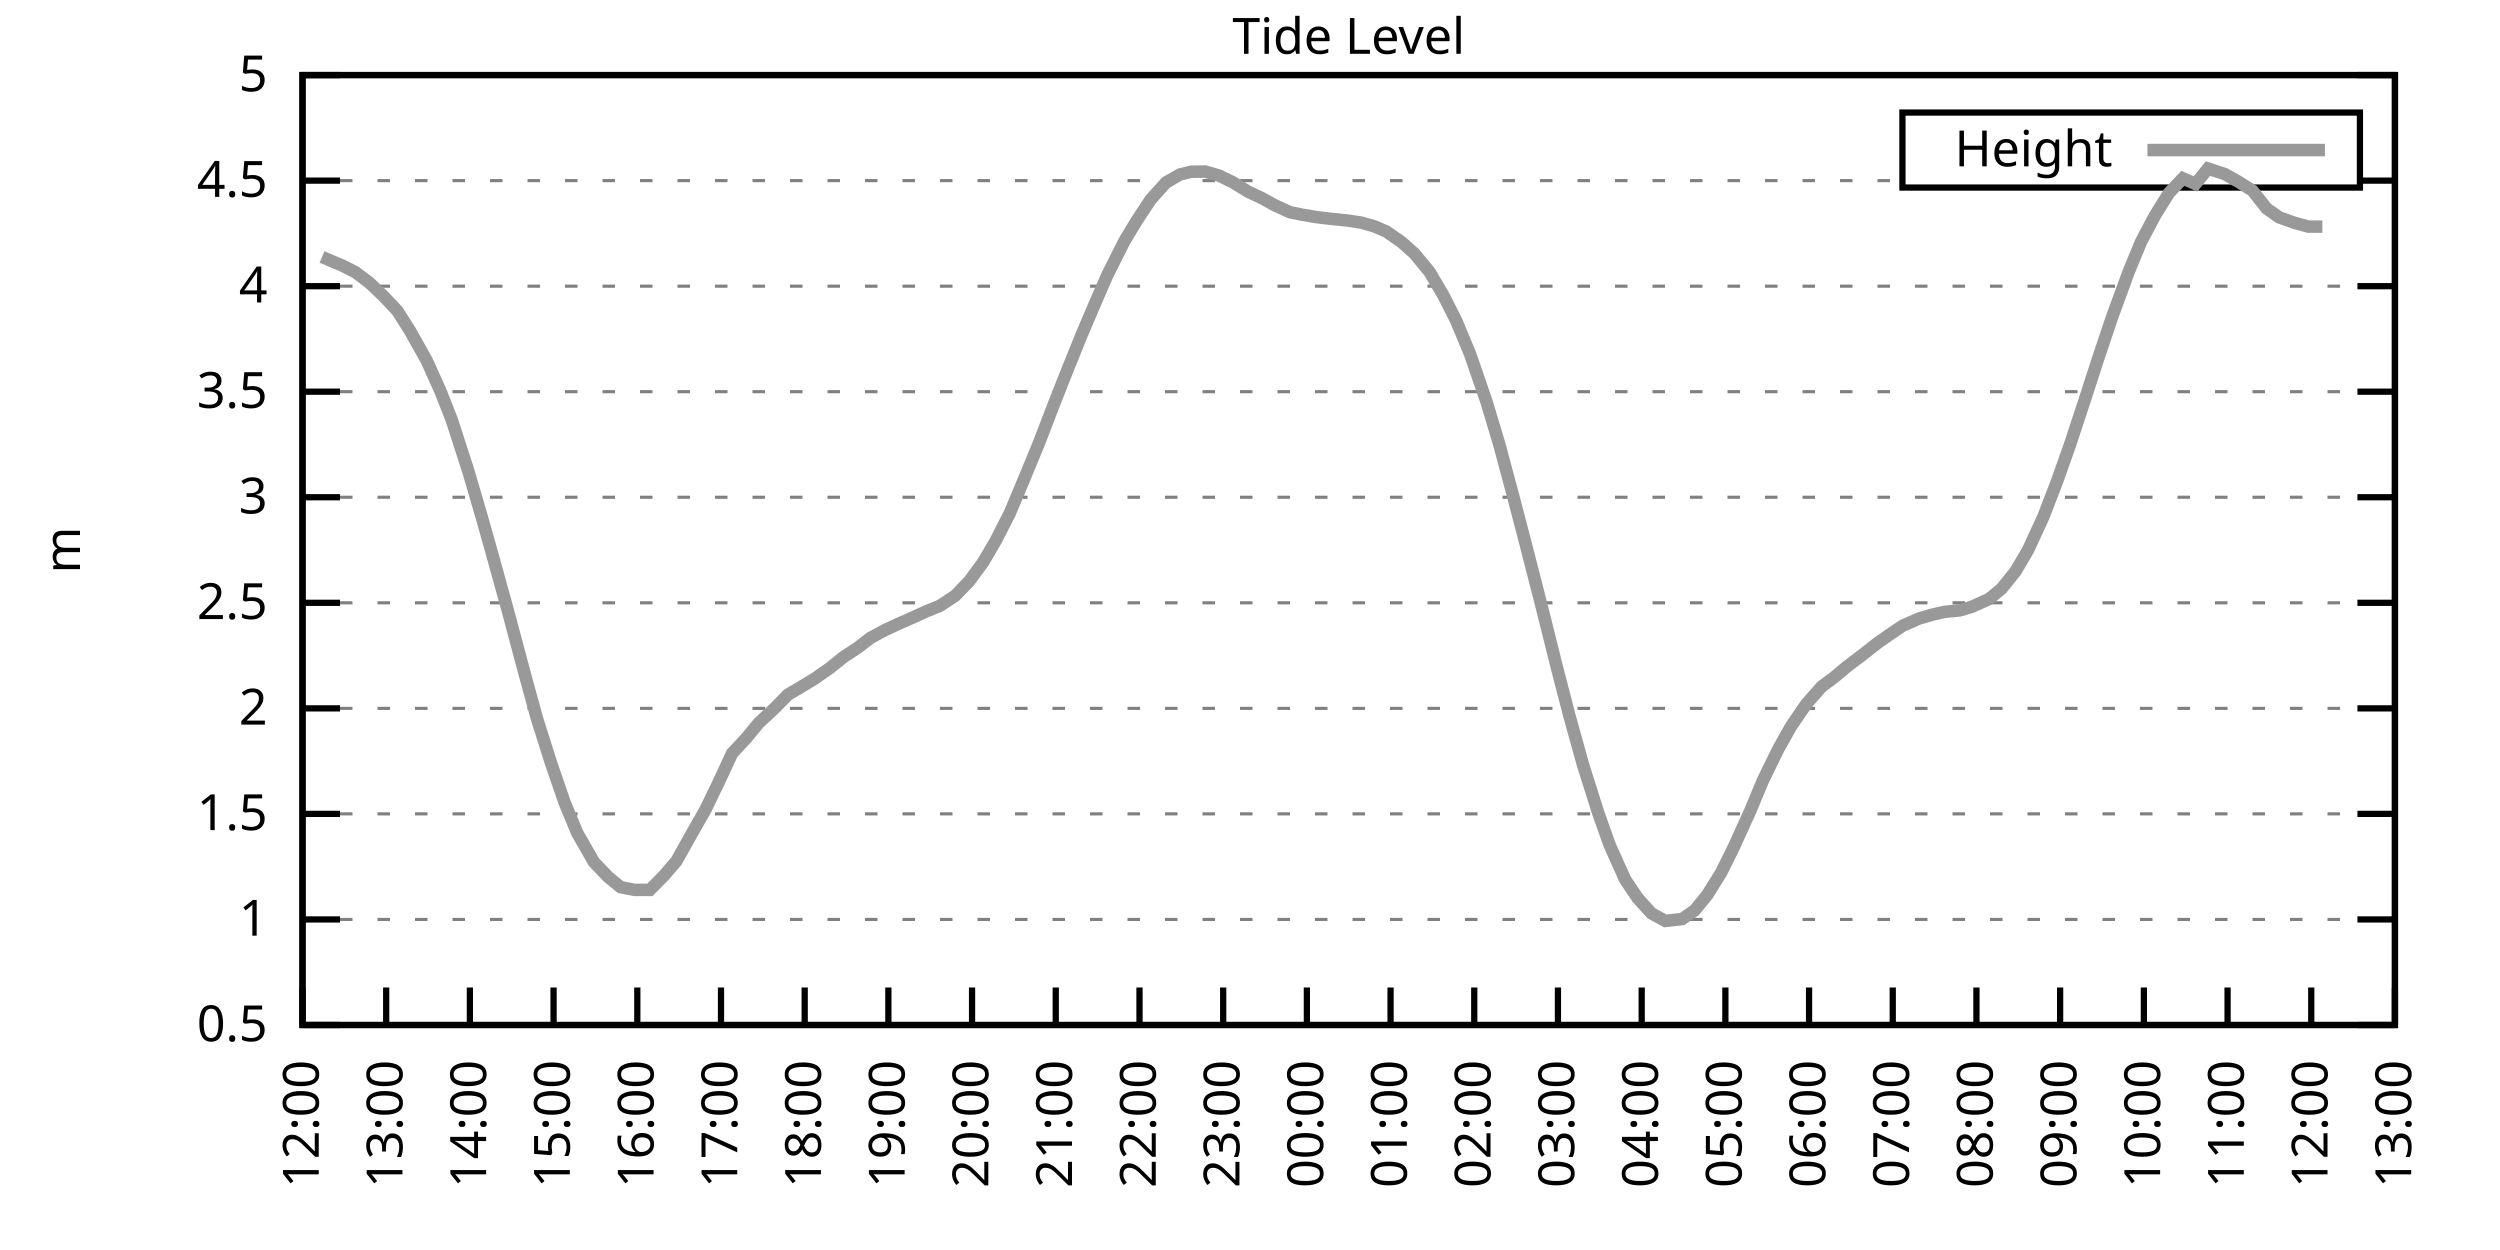
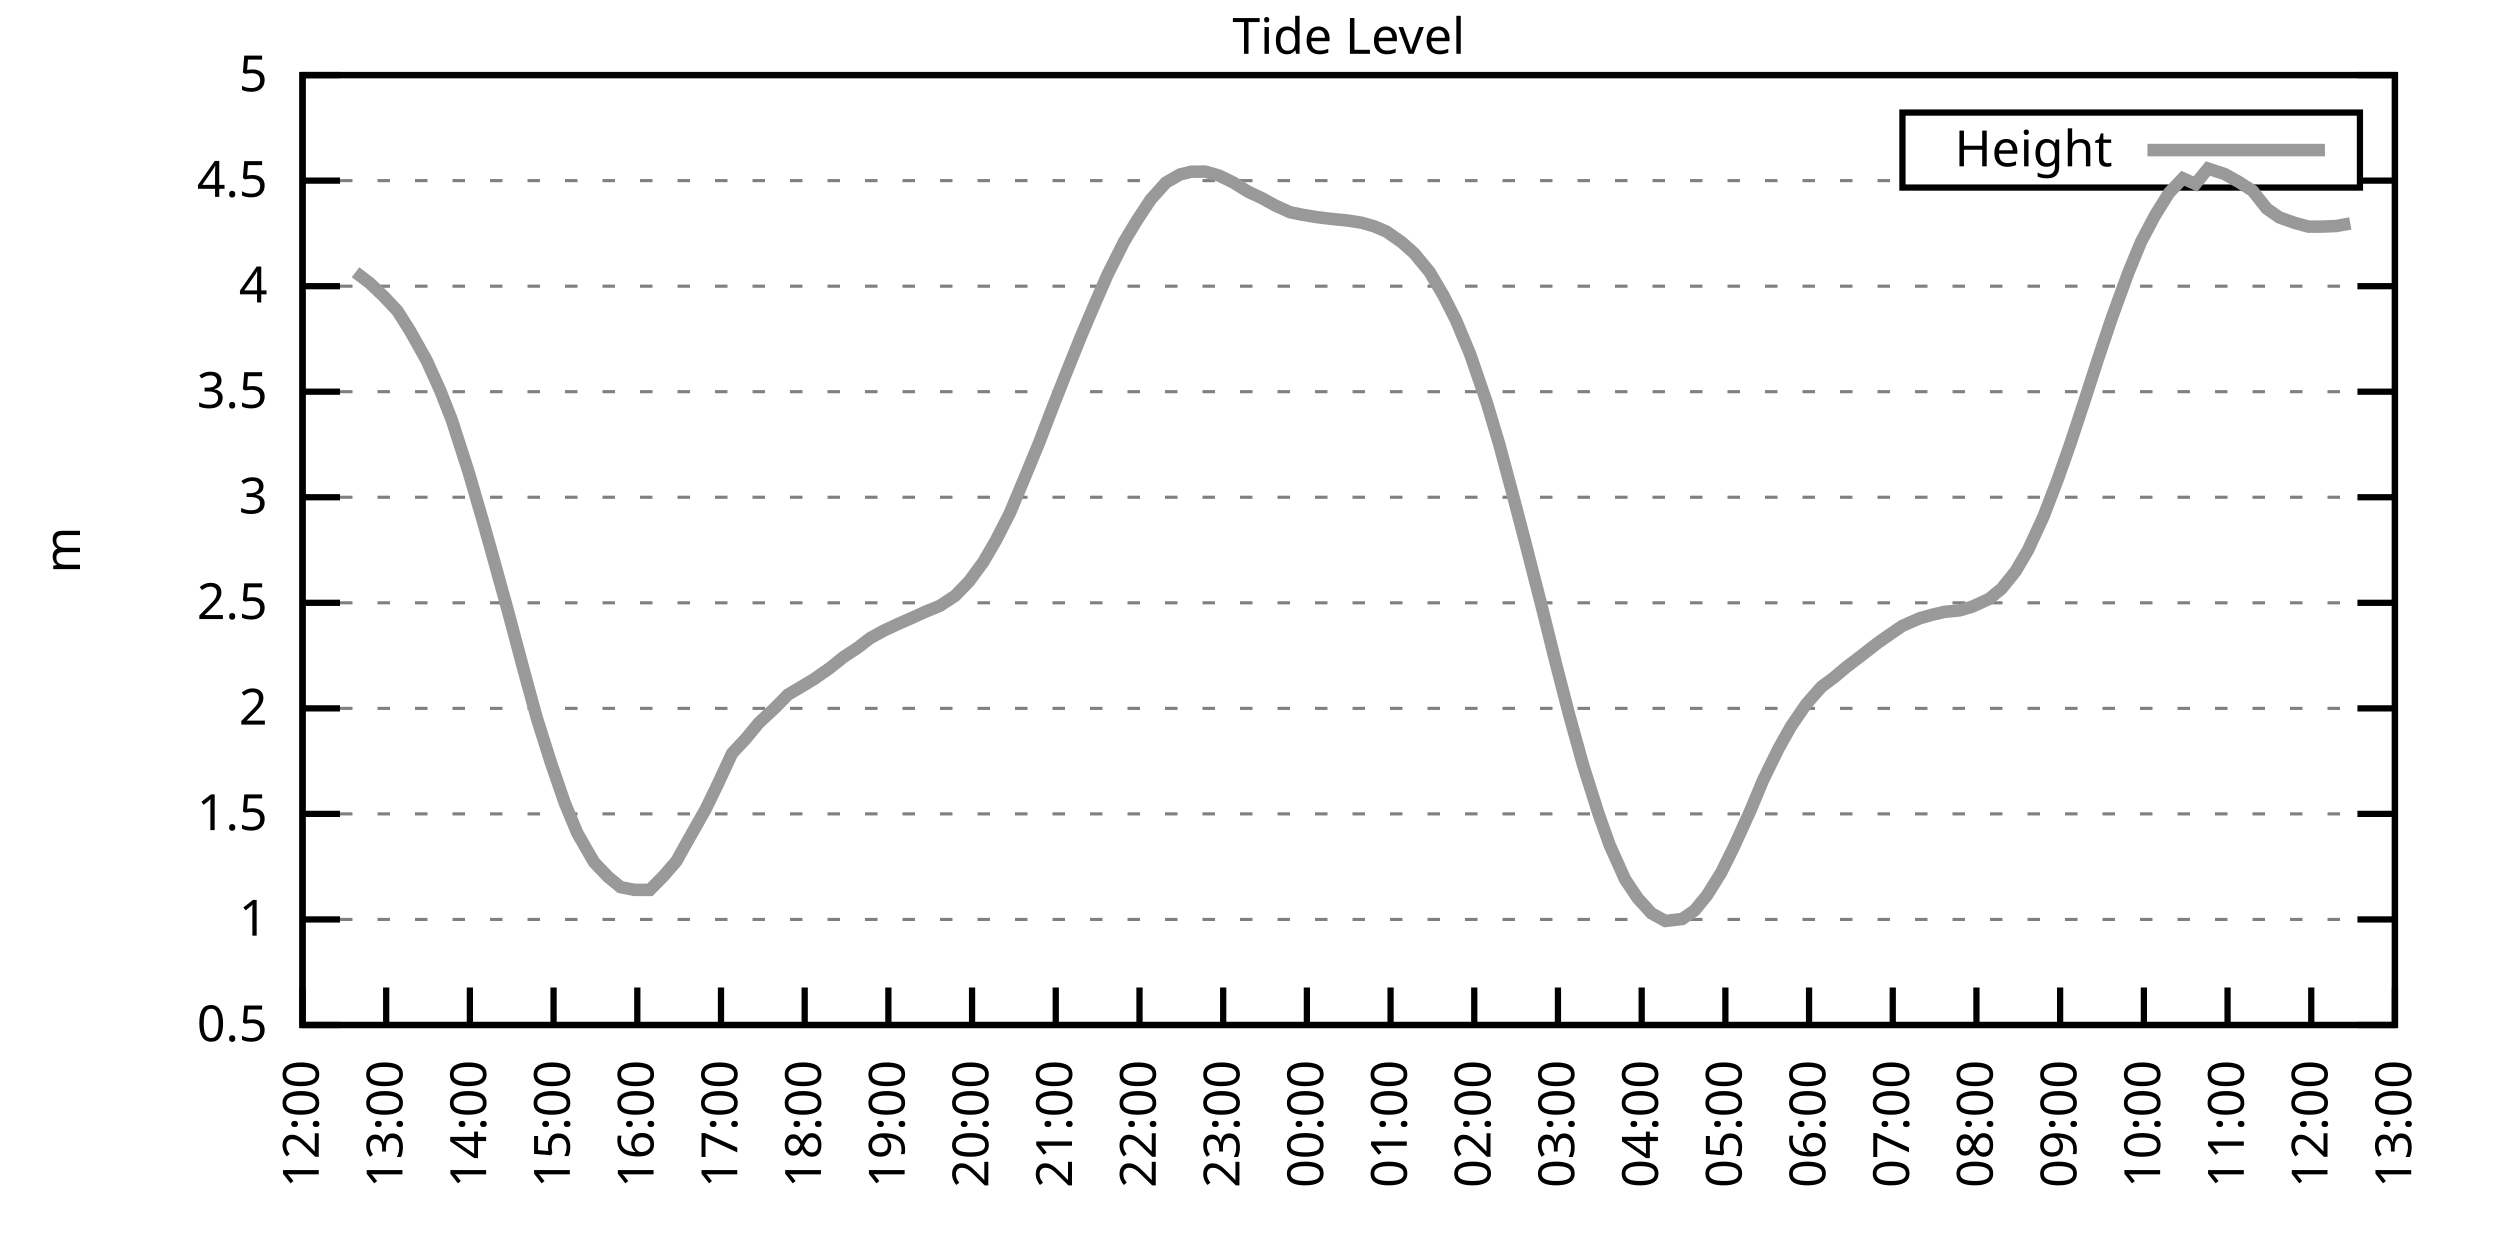
<svg xmlns="http://www.w3.org/2000/svg" xmlns:xlink="http://www.w3.org/1999/xlink" width="400" height="200" viewBox="0 0 400 200">
  <g id="gnuplot_canvas">
    <rect x="0" y="0" width="400" height="200" fill="none" />
    <defs>
      <circle id="gpDot" r="0.5" stroke-width="0.5" stroke="currentColor" />
      <path id="gpPt0" stroke-width="0.333" stroke="currentColor" d="M-1,0 h2 M0,-1 v2" />
      <path id="gpPt1" stroke-width="0.333" stroke="currentColor" d="M-1,-1 L1,1 M1,-1 L-1,1" />
      <path id="gpPt2" stroke-width="0.333" stroke="currentColor" d="M-1,0 L1,0 M0,-1 L0,1 M-1,-1 L1,1 M-1,1 L1,-1" />
      <rect id="gpPt3" stroke-width="0.333" stroke="currentColor" x="-1" y="-1" width="2" height="2" />
      <rect id="gpPt4" stroke-width="0.333" stroke="currentColor" fill="currentColor" x="-1" y="-1" width="2" height="2" />
      <circle id="gpPt5" stroke-width="0.333" stroke="currentColor" cx="0" cy="0" r="1" />
      <use xlink:href="#gpPt5" id="gpPt6" fill="currentColor" stroke="none" />
      <path id="gpPt7" stroke-width="0.333" stroke="currentColor" d="M0,-1.33 L-1.33,0.67 L1.33,0.67 z" />
      <use xlink:href="#gpPt7" id="gpPt8" fill="currentColor" stroke="none" />
      <use xlink:href="#gpPt7" id="gpPt9" stroke="currentColor" transform="rotate(180)" />
      <use xlink:href="#gpPt9" id="gpPt10" fill="currentColor" stroke="none" />
      <use xlink:href="#gpPt3" id="gpPt11" stroke="currentColor" transform="rotate(45)" />
      <use xlink:href="#gpPt11" id="gpPt12" fill="currentColor" stroke="none" />
      <path id="gpPt13" stroke-width="0.333" stroke="currentColor" d="M0,1.330 L1.265,0.411 L0.782,-1.067 L-0.782,-1.076 L-1.265,0.411 z" />
      <use xlink:href="#gpPt13" id="gpPt14" fill="currentColor" stroke="none" />
      <filter id="textbox" filterUnits="objectBoundingBox" x="0" y="0" height="1" width="1">
        <feFlood flood-color="white" flood-opacity="1" result="bgnd" />
        <feComposite in="SourceGraphic" in2="bgnd" operator="atop" />
      </filter>
      <filter id="greybox" filterUnits="objectBoundingBox" x="0" y="0" height="1" width="1">
        <feFlood flood-color="lightgrey" flood-opacity="1" result="grey" />
        <feComposite in="SourceGraphic" in2="grey" operator="atop" />
      </filter>
    </defs>
    <g fill="none" color="white" stroke="currentColor" stroke-width="1.00" stroke-linecap="butt" stroke-linejoin="miter">
</g>
    <g fill="none" color="black" stroke="currentColor" stroke-width="1.00" stroke-linecap="butt" stroke-linejoin="miter">
      <g stroke="none" shape-rendering="crispEdges">
        <polygon fill="rgb(255, 255, 255)" points="48.40,164.00 383.18,164.00 383.18,12.02 48.40,12.02 " />
      </g>
    </g>
    <g fill="none" color="black" stroke="currentColor" stroke-width="1.00" stroke-linecap="butt" stroke-linejoin="miter">
</g>
    <g fill="none" color="black" stroke="black" stroke-width="0.50" stroke-linecap="butt" stroke-linejoin="miter">
</g>
    <g fill="none" color="gray" stroke="currentColor" stroke-width="0.50" stroke-linecap="butt" stroke-linejoin="miter">
      <path stroke="gray" stroke-dasharray="2,4" class="gridline" d="M48.40,164.00 L383.19,164.00  " />
    </g>
    <g fill="none" color="gray" stroke="gray" stroke-width="1.00" stroke-linecap="butt" stroke-linejoin="miter">
</g>
    <g fill="none" color="black" stroke="currentColor" stroke-width="1.00" stroke-linecap="butt" stroke-linejoin="miter">
      <path stroke="black" d="M48.40,164.00 L54.40,164.00 M383.19,164.00 L377.19,164.00  " />
      <g transform="translate(42.80,166.60)" stroke="none" fill="black" font-family="Sans" font-size="8.00" text-anchor="end">
        <text>
          <tspan font-family="Sans"> 0.5</tspan>
        </text>
      </g>
    </g>
    <g fill="none" color="black" stroke="currentColor" stroke-width="1.00" stroke-linecap="butt" stroke-linejoin="miter">
</g>
    <g fill="none" color="black" stroke="black" stroke-width="0.50" stroke-linecap="butt" stroke-linejoin="miter">
</g>
    <g fill="none" color="gray" stroke="currentColor" stroke-width="0.50" stroke-linecap="butt" stroke-linejoin="miter">
      <path stroke="gray" stroke-dasharray="2,4" class="gridline" d="M48.40,147.11 L383.19,147.11  " />
    </g>
    <g fill="none" color="gray" stroke="gray" stroke-width="1.00" stroke-linecap="butt" stroke-linejoin="miter">
</g>
    <g fill="none" color="black" stroke="currentColor" stroke-width="1.00" stroke-linecap="butt" stroke-linejoin="miter">
      <path stroke="black" d="M48.40,147.11 L54.40,147.11 M383.19,147.11 L377.19,147.11  " />
      <g transform="translate(42.80,149.71)" stroke="none" fill="black" font-family="Sans" font-size="8.00" text-anchor="end">
        <text>
          <tspan font-family="Sans"> 1</tspan>
        </text>
      </g>
    </g>
    <g fill="none" color="black" stroke="currentColor" stroke-width="1.00" stroke-linecap="butt" stroke-linejoin="miter">
</g>
    <g fill="none" color="black" stroke="black" stroke-width="0.50" stroke-linecap="butt" stroke-linejoin="miter">
</g>
    <g fill="none" color="gray" stroke="currentColor" stroke-width="0.50" stroke-linecap="butt" stroke-linejoin="miter">
      <path stroke="gray" stroke-dasharray="2,4" class="gridline" d="M48.40,130.22 L383.19,130.22  " />
    </g>
    <g fill="none" color="gray" stroke="gray" stroke-width="1.00" stroke-linecap="butt" stroke-linejoin="miter">
</g>
    <g fill="none" color="black" stroke="currentColor" stroke-width="1.00" stroke-linecap="butt" stroke-linejoin="miter">
      <path stroke="black" d="M48.40,130.22 L54.40,130.22 M383.19,130.22 L377.19,130.22  " />
      <g transform="translate(42.80,132.82)" stroke="none" fill="black" font-family="Sans" font-size="8.00" text-anchor="end">
        <text>
          <tspan font-family="Sans"> 1.5</tspan>
        </text>
      </g>
    </g>
    <g fill="none" color="black" stroke="currentColor" stroke-width="1.00" stroke-linecap="butt" stroke-linejoin="miter">
</g>
    <g fill="none" color="black" stroke="black" stroke-width="0.50" stroke-linecap="butt" stroke-linejoin="miter">
</g>
    <g fill="none" color="gray" stroke="currentColor" stroke-width="0.50" stroke-linecap="butt" stroke-linejoin="miter">
      <path stroke="gray" stroke-dasharray="2,4" class="gridline" d="M48.40,113.34 L383.19,113.34  " />
    </g>
    <g fill="none" color="gray" stroke="gray" stroke-width="1.00" stroke-linecap="butt" stroke-linejoin="miter">
</g>
    <g fill="none" color="black" stroke="currentColor" stroke-width="1.00" stroke-linecap="butt" stroke-linejoin="miter">
      <path stroke="black" d="M48.40,113.34 L54.40,113.34 M383.19,113.34 L377.19,113.34  " />
      <g transform="translate(42.80,115.94)" stroke="none" fill="black" font-family="Sans" font-size="8.00" text-anchor="end">
        <text>
          <tspan font-family="Sans"> 2</tspan>
        </text>
      </g>
    </g>
    <g fill="none" color="black" stroke="currentColor" stroke-width="1.00" stroke-linecap="butt" stroke-linejoin="miter">
</g>
    <g fill="none" color="black" stroke="black" stroke-width="0.50" stroke-linecap="butt" stroke-linejoin="miter">
</g>
    <g fill="none" color="gray" stroke="currentColor" stroke-width="0.50" stroke-linecap="butt" stroke-linejoin="miter">
      <path stroke="gray" stroke-dasharray="2,4" class="gridline" d="M48.40,96.45 L383.19,96.45  " />
    </g>
    <g fill="none" color="gray" stroke="gray" stroke-width="1.00" stroke-linecap="butt" stroke-linejoin="miter">
</g>
    <g fill="none" color="black" stroke="currentColor" stroke-width="1.00" stroke-linecap="butt" stroke-linejoin="miter">
      <path stroke="black" d="M48.40,96.45 L54.40,96.45 M383.19,96.45 L377.19,96.45  " />
      <g transform="translate(42.80,99.05)" stroke="none" fill="black" font-family="Sans" font-size="8.00" text-anchor="end">
        <text>
          <tspan font-family="Sans"> 2.5</tspan>
        </text>
      </g>
    </g>
    <g fill="none" color="black" stroke="currentColor" stroke-width="1.00" stroke-linecap="butt" stroke-linejoin="miter">
</g>
    <g fill="none" color="black" stroke="black" stroke-width="0.50" stroke-linecap="butt" stroke-linejoin="miter">
</g>
    <g fill="none" color="gray" stroke="currentColor" stroke-width="0.50" stroke-linecap="butt" stroke-linejoin="miter">
      <path stroke="gray" stroke-dasharray="2,4" class="gridline" d="M48.40,79.56 L383.19,79.56  " />
    </g>
    <g fill="none" color="gray" stroke="gray" stroke-width="1.00" stroke-linecap="butt" stroke-linejoin="miter">
</g>
    <g fill="none" color="black" stroke="currentColor" stroke-width="1.00" stroke-linecap="butt" stroke-linejoin="miter">
      <path stroke="black" d="M48.40,79.56 L54.40,79.56 M383.19,79.56 L377.19,79.56  " />
      <g transform="translate(42.80,82.16)" stroke="none" fill="black" font-family="Sans" font-size="8.00" text-anchor="end">
        <text>
          <tspan font-family="Sans"> 3</tspan>
        </text>
      </g>
    </g>
    <g fill="none" color="black" stroke="currentColor" stroke-width="1.00" stroke-linecap="butt" stroke-linejoin="miter">
</g>
    <g fill="none" color="black" stroke="black" stroke-width="0.50" stroke-linecap="butt" stroke-linejoin="miter">
</g>
    <g fill="none" color="gray" stroke="currentColor" stroke-width="0.50" stroke-linecap="butt" stroke-linejoin="miter">
      <path stroke="gray" stroke-dasharray="2,4" class="gridline" d="M48.40,62.67 L383.19,62.67  " />
    </g>
    <g fill="none" color="gray" stroke="gray" stroke-width="1.00" stroke-linecap="butt" stroke-linejoin="miter">
</g>
    <g fill="none" color="black" stroke="currentColor" stroke-width="1.00" stroke-linecap="butt" stroke-linejoin="miter">
      <path stroke="black" d="M48.40,62.67 L54.40,62.67 M383.19,62.67 L377.19,62.67  " />
      <g transform="translate(42.80,65.27)" stroke="none" fill="black" font-family="Sans" font-size="8.00" text-anchor="end">
        <text>
          <tspan font-family="Sans"> 3.5</tspan>
        </text>
      </g>
    </g>
    <g fill="none" color="black" stroke="currentColor" stroke-width="1.00" stroke-linecap="butt" stroke-linejoin="miter">
</g>
    <g fill="none" color="black" stroke="black" stroke-width="0.50" stroke-linecap="butt" stroke-linejoin="miter">
</g>
    <g fill="none" color="gray" stroke="currentColor" stroke-width="0.50" stroke-linecap="butt" stroke-linejoin="miter">
      <path stroke="gray" stroke-dasharray="2,4" class="gridline" d="M48.40,45.79 L383.19,45.79  " />
    </g>
    <g fill="none" color="gray" stroke="gray" stroke-width="1.00" stroke-linecap="butt" stroke-linejoin="miter">
</g>
    <g fill="none" color="black" stroke="currentColor" stroke-width="1.00" stroke-linecap="butt" stroke-linejoin="miter">
      <path stroke="black" d="M48.40,45.79 L54.40,45.79 M383.19,45.79 L377.19,45.79  " />
      <g transform="translate(42.80,48.39)" stroke="none" fill="black" font-family="Sans" font-size="8.00" text-anchor="end">
        <text>
          <tspan font-family="Sans"> 4</tspan>
        </text>
      </g>
    </g>
    <g fill="none" color="black" stroke="currentColor" stroke-width="1.00" stroke-linecap="butt" stroke-linejoin="miter">
</g>
    <g fill="none" color="black" stroke="black" stroke-width="0.50" stroke-linecap="butt" stroke-linejoin="miter">
</g>
    <g fill="none" color="gray" stroke="currentColor" stroke-width="0.50" stroke-linecap="butt" stroke-linejoin="miter">
      <path stroke="gray" stroke-dasharray="2,4" class="gridline" d="M48.40,28.90 L304.39,28.90 M377.59,28.90 L383.19,28.90  " />
    </g>
    <g fill="none" color="gray" stroke="gray" stroke-width="1.00" stroke-linecap="butt" stroke-linejoin="miter">
</g>
    <g fill="none" color="black" stroke="currentColor" stroke-width="1.00" stroke-linecap="butt" stroke-linejoin="miter">
      <path stroke="black" d="M48.40,28.90 L54.40,28.90 M383.19,28.90 L377.19,28.90  " />
      <g transform="translate(42.80,31.50)" stroke="none" fill="black" font-family="Sans" font-size="8.00" text-anchor="end">
        <text>
          <tspan font-family="Sans"> 4.5</tspan>
        </text>
      </g>
    </g>
    <g fill="none" color="black" stroke="currentColor" stroke-width="1.00" stroke-linecap="butt" stroke-linejoin="miter">
</g>
    <g fill="none" color="black" stroke="black" stroke-width="0.50" stroke-linecap="butt" stroke-linejoin="miter">
</g>
    <g fill="none" color="gray" stroke="currentColor" stroke-width="0.50" stroke-linecap="butt" stroke-linejoin="miter">
      <path stroke="gray" stroke-dasharray="2,4" class="gridline" d="M48.40,12.01 L383.19,12.01  " />
    </g>
    <g fill="none" color="gray" stroke="gray" stroke-width="1.00" stroke-linecap="butt" stroke-linejoin="miter">
</g>
    <g fill="none" color="black" stroke="currentColor" stroke-width="1.00" stroke-linecap="butt" stroke-linejoin="miter">
      <path stroke="black" d="M48.40,12.01 L54.40,12.01 M383.19,12.01 L377.19,12.01  " />
      <g transform="translate(42.80,14.61)" stroke="none" fill="black" font-family="Sans" font-size="8.00" text-anchor="end">
        <text>
          <tspan font-family="Sans"> 5</tspan>
        </text>
      </g>
    </g>
    <g fill="none" color="black" stroke="currentColor" stroke-width="1.00" stroke-linecap="butt" stroke-linejoin="miter">
      <path stroke="black" d="M48.40,164.00 L48.40,158.00  " />
      <g transform="translate(51.00,169.60) rotate(270.00)" stroke="none" fill="black" font-family="Sans" font-size="8.00" text-anchor="end">
        <text>
          <tspan font-family="Sans">12:00</tspan>
        </text>
      </g>
    </g>
    <g fill="none" color="black" stroke="currentColor" stroke-width="1.00" stroke-linecap="butt" stroke-linejoin="miter">
      <path stroke="black" d="M61.79,164.00 L61.79,158.00  " />
      <g transform="translate(64.39,169.60) rotate(270.00)" stroke="none" fill="black" font-family="Sans" font-size="8.00" text-anchor="end">
        <text>
          <tspan font-family="Sans">13:00</tspan>
        </text>
      </g>
    </g>
    <g fill="none" color="black" stroke="currentColor" stroke-width="1.00" stroke-linecap="butt" stroke-linejoin="miter">
      <path stroke="black" d="M75.18,164.00 L75.18,158.00  " />
      <g transform="translate(77.78,169.60) rotate(270.00)" stroke="none" fill="black" font-family="Sans" font-size="8.00" text-anchor="end">
        <text>
          <tspan font-family="Sans">14:00</tspan>
        </text>
      </g>
    </g>
    <g fill="none" color="black" stroke="currentColor" stroke-width="1.00" stroke-linecap="butt" stroke-linejoin="miter">
      <path stroke="black" d="M88.57,164.00 L88.57,158.00  " />
      <g transform="translate(91.17,169.60) rotate(270.00)" stroke="none" fill="black" font-family="Sans" font-size="8.00" text-anchor="end">
        <text>
          <tspan font-family="Sans">15:00</tspan>
        </text>
      </g>
    </g>
    <g fill="none" color="black" stroke="currentColor" stroke-width="1.00" stroke-linecap="butt" stroke-linejoin="miter">
      <path stroke="black" d="M101.97,164.00 L101.97,158.00  " />
      <g transform="translate(104.57,169.60) rotate(270.00)" stroke="none" fill="black" font-family="Sans" font-size="8.00" text-anchor="end">
        <text>
          <tspan font-family="Sans">16:00</tspan>
        </text>
      </g>
    </g>
    <g fill="none" color="black" stroke="currentColor" stroke-width="1.00" stroke-linecap="butt" stroke-linejoin="miter">
      <path stroke="black" d="M115.36,164.00 L115.36,158.00  " />
      <g transform="translate(117.96,169.60) rotate(270.00)" stroke="none" fill="black" font-family="Sans" font-size="8.00" text-anchor="end">
        <text>
          <tspan font-family="Sans">17:00</tspan>
        </text>
      </g>
    </g>
    <g fill="none" color="black" stroke="currentColor" stroke-width="1.00" stroke-linecap="butt" stroke-linejoin="miter">
      <path stroke="black" d="M128.75,164.00 L128.75,158.00  " />
      <g transform="translate(131.35,169.60) rotate(270.00)" stroke="none" fill="black" font-family="Sans" font-size="8.00" text-anchor="end">
        <text>
          <tspan font-family="Sans">18:00</tspan>
        </text>
      </g>
    </g>
    <g fill="none" color="black" stroke="currentColor" stroke-width="1.00" stroke-linecap="butt" stroke-linejoin="miter">
      <path stroke="black" d="M142.14,164.00 L142.14,158.00  " />
      <g transform="translate(144.74,169.60) rotate(270.00)" stroke="none" fill="black" font-family="Sans" font-size="8.00" text-anchor="end">
        <text>
          <tspan font-family="Sans">19:00</tspan>
        </text>
      </g>
    </g>
    <g fill="none" color="black" stroke="currentColor" stroke-width="1.00" stroke-linecap="butt" stroke-linejoin="miter">
      <path stroke="black" d="M155.53,164.00 L155.53,158.00  " />
      <g transform="translate(158.13,169.60) rotate(270.00)" stroke="none" fill="black" font-family="Sans" font-size="8.00" text-anchor="end">
        <text>
          <tspan font-family="Sans">20:00</tspan>
        </text>
      </g>
    </g>
    <g fill="none" color="black" stroke="currentColor" stroke-width="1.00" stroke-linecap="butt" stroke-linejoin="miter">
      <path stroke="black" d="M168.92,164.00 L168.92,158.00  " />
      <g transform="translate(171.52,169.60) rotate(270.00)" stroke="none" fill="black" font-family="Sans" font-size="8.00" text-anchor="end">
        <text>
          <tspan font-family="Sans">21:00</tspan>
        </text>
      </g>
    </g>
    <g fill="none" color="black" stroke="currentColor" stroke-width="1.00" stroke-linecap="butt" stroke-linejoin="miter">
      <path stroke="black" d="M182.32,164.00 L182.32,158.00  " />
      <g transform="translate(184.92,169.60) rotate(270.00)" stroke="none" fill="black" font-family="Sans" font-size="8.00" text-anchor="end">
        <text>
          <tspan font-family="Sans">22:00</tspan>
        </text>
      </g>
    </g>
    <g fill="none" color="black" stroke="currentColor" stroke-width="1.00" stroke-linecap="butt" stroke-linejoin="miter">
      <path stroke="black" d="M195.71,164.00 L195.71,158.00  " />
      <g transform="translate(198.31,169.60) rotate(270.00)" stroke="none" fill="black" font-family="Sans" font-size="8.00" text-anchor="end">
        <text>
          <tspan font-family="Sans">23:00</tspan>
        </text>
      </g>
    </g>
    <g fill="none" color="black" stroke="currentColor" stroke-width="1.00" stroke-linecap="butt" stroke-linejoin="miter">
      <path stroke="black" d="M209.10,164.00 L209.10,158.00  " />
      <g transform="translate(211.70,169.60) rotate(270.00)" stroke="none" fill="black" font-family="Sans" font-size="8.00" text-anchor="end">
        <text>
          <tspan font-family="Sans">00:00</tspan>
        </text>
      </g>
    </g>
    <g fill="none" color="black" stroke="currentColor" stroke-width="1.00" stroke-linecap="butt" stroke-linejoin="miter">
      <path stroke="black" d="M222.49,164.00 L222.49,158.00  " />
      <g transform="translate(225.09,169.60) rotate(270.00)" stroke="none" fill="black" font-family="Sans" font-size="8.00" text-anchor="end">
        <text>
          <tspan font-family="Sans">01:00</tspan>
        </text>
      </g>
    </g>
    <g fill="none" color="black" stroke="currentColor" stroke-width="1.00" stroke-linecap="butt" stroke-linejoin="miter">
      <path stroke="black" d="M235.88,164.00 L235.88,158.00  " />
      <g transform="translate(238.48,169.60) rotate(270.00)" stroke="none" fill="black" font-family="Sans" font-size="8.00" text-anchor="end">
        <text>
          <tspan font-family="Sans">02:00</tspan>
        </text>
      </g>
    </g>
    <g fill="none" color="black" stroke="currentColor" stroke-width="1.00" stroke-linecap="butt" stroke-linejoin="miter">
      <path stroke="black" d="M249.27,164.00 L249.27,158.00  " />
      <g transform="translate(251.87,169.60) rotate(270.00)" stroke="none" fill="black" font-family="Sans" font-size="8.00" text-anchor="end">
        <text>
          <tspan font-family="Sans">03:00</tspan>
        </text>
      </g>
    </g>
    <g fill="none" color="black" stroke="currentColor" stroke-width="1.00" stroke-linecap="butt" stroke-linejoin="miter">
      <path stroke="black" d="M262.67,164.00 L262.67,158.00  " />
      <g transform="translate(265.27,169.60) rotate(270.00)" stroke="none" fill="black" font-family="Sans" font-size="8.00" text-anchor="end">
        <text>
          <tspan font-family="Sans">04:00</tspan>
        </text>
      </g>
    </g>
    <g fill="none" color="black" stroke="currentColor" stroke-width="1.00" stroke-linecap="butt" stroke-linejoin="miter">
      <path stroke="black" d="M276.06,164.00 L276.06,158.00  " />
      <g transform="translate(278.66,169.60) rotate(270.00)" stroke="none" fill="black" font-family="Sans" font-size="8.00" text-anchor="end">
        <text>
          <tspan font-family="Sans">05:00</tspan>
        </text>
      </g>
    </g>
    <g fill="none" color="black" stroke="currentColor" stroke-width="1.00" stroke-linecap="butt" stroke-linejoin="miter">
      <path stroke="black" d="M289.45,164.00 L289.45,158.00  " />
      <g transform="translate(292.05,169.60) rotate(270.00)" stroke="none" fill="black" font-family="Sans" font-size="8.00" text-anchor="end">
        <text>
          <tspan font-family="Sans">06:00</tspan>
        </text>
      </g>
    </g>
    <g fill="none" color="black" stroke="currentColor" stroke-width="1.00" stroke-linecap="butt" stroke-linejoin="miter">
      <path stroke="black" d="M302.84,164.00 L302.84,158.00  " />
      <g transform="translate(305.44,169.60) rotate(270.00)" stroke="none" fill="black" font-family="Sans" font-size="8.00" text-anchor="end">
        <text>
          <tspan font-family="Sans">07:00</tspan>
        </text>
      </g>
    </g>
    <g fill="none" color="black" stroke="currentColor" stroke-width="1.00" stroke-linecap="butt" stroke-linejoin="miter">
      <path stroke="black" d="M316.23,164.00 L316.23,158.00  " />
      <g transform="translate(318.83,169.60) rotate(270.00)" stroke="none" fill="black" font-family="Sans" font-size="8.00" text-anchor="end">
        <text>
          <tspan font-family="Sans">08:00</tspan>
        </text>
      </g>
    </g>
    <g fill="none" color="black" stroke="currentColor" stroke-width="1.00" stroke-linecap="butt" stroke-linejoin="miter">
      <path stroke="black" d="M329.62,164.00 L329.62,158.00  " />
      <g transform="translate(332.22,169.60) rotate(270.00)" stroke="none" fill="black" font-family="Sans" font-size="8.00" text-anchor="end">
        <text>
          <tspan font-family="Sans">09:00</tspan>
        </text>
      </g>
    </g>
    <g fill="none" color="black" stroke="currentColor" stroke-width="1.00" stroke-linecap="butt" stroke-linejoin="miter">
      <path stroke="black" d="M343.02,164.00 L343.02,158.00  " />
      <g transform="translate(345.62,169.60) rotate(270.00)" stroke="none" fill="black" font-family="Sans" font-size="8.00" text-anchor="end">
        <text>
          <tspan font-family="Sans">10:00</tspan>
        </text>
      </g>
    </g>
    <g fill="none" color="black" stroke="currentColor" stroke-width="1.00" stroke-linecap="butt" stroke-linejoin="miter">
      <path stroke="black" d="M356.41,164.00 L356.41,158.00  " />
      <g transform="translate(359.01,169.60) rotate(270.00)" stroke="none" fill="black" font-family="Sans" font-size="8.00" text-anchor="end">
        <text>
          <tspan font-family="Sans">11:00</tspan>
        </text>
      </g>
    </g>
    <g fill="none" color="black" stroke="currentColor" stroke-width="1.00" stroke-linecap="butt" stroke-linejoin="miter">
      <path stroke="black" d="M369.80,164.00 L369.80,158.00  " />
      <g transform="translate(372.40,169.60) rotate(270.00)" stroke="none" fill="black" font-family="Sans" font-size="8.00" text-anchor="end">
        <text>
          <tspan font-family="Sans">12:00</tspan>
        </text>
      </g>
    </g>
    <g fill="none" color="black" stroke="currentColor" stroke-width="1.00" stroke-linecap="butt" stroke-linejoin="miter">
      <path stroke="black" d="M383.19,164.00 L383.19,158.00  " />
      <g transform="translate(385.79,169.60) rotate(270.00)" stroke="none" fill="black" font-family="Sans" font-size="8.00" text-anchor="end">
        <text>
          <tspan font-family="Sans">13:00</tspan>
        </text>
      </g>
    </g>
    <g fill="none" color="black" stroke="currentColor" stroke-width="1.00" stroke-linecap="butt" stroke-linejoin="miter">
</g>
    <g fill="none" color="black" stroke="currentColor" stroke-width="1.00" stroke-linecap="butt" stroke-linejoin="miter">
      <path stroke="black" d="M48.40,12.01 L48.40,164.00 L383.19,164.00 L383.19,12.01 L48.40,12.01 Z  " />
    </g>
    <g fill="none" color="black" stroke="currentColor" stroke-width="1.00" stroke-linecap="butt" stroke-linejoin="miter">
</g>
    <g fill="none" color="black" stroke="currentColor" stroke-width="1.00" stroke-linecap="butt" stroke-linejoin="miter">
      <path stroke="black" d="M304.39,30.01 L304.39,18.01 L377.59,18.01 L377.59,30.01 L304.39,30.01 Z  " />
    </g>
    <g id="Tide_level_plot_1">
      <g fill="none" color="white" stroke="black" stroke-width="2.00" stroke-linecap="butt" stroke-linejoin="miter">
</g>
      <g fill="none" color="black" stroke="currentColor" stroke-width="2.00" stroke-linecap="butt" stroke-linejoin="miter">
        <g transform="translate(337.99,26.61)" stroke="none" fill="black" font-family="Sans" font-size="8.00" text-anchor="end">
          <text>
            <tspan font-family="Sans">Height</tspan>
          </text>
        </g>
      </g>
      <g fill="none" color="black" stroke="currentColor" stroke-width="2.00" stroke-linecap="butt" stroke-linejoin="miter">
-         <path stroke="rgb(153, 153, 153)" d="M343.59,24.01 L371.99,24.01 M51.52,41.12 L54.87,42.54 L56.88,43.56 L59.11,45.25 L61.35,47.37 L63.58,49.74   L65.59,52.91 L68.26,57.67 L70.50,62.64 L72.28,67.17 L74.96,75.47 L77.19,83.11 L78.75,88.65 L81.21,97.53   L83.89,107.59 L85.90,114.92 L88.13,121.98 L90.36,128.47 L92.37,133.30 L95.05,137.96 L97.28,140.29 L99.29,141.94   L101.52,142.38 L103.98,142.38 L106.21,140.12 L108.22,137.79 L110.22,134.21 L112.90,129.48 L114.91,125.33 L117.14,120.53   L119.38,118.13 L121.38,115.70 L124.06,113.20 L126.07,111.14 L128.08,109.96 L130.31,108.61 L132.77,106.89 L135.00,105.10   L137.23,103.64 L139.24,102.09 L141.47,100.87 L143.93,99.73 L146.16,98.75 L148.17,97.83 L150.40,96.92 L152.85,95.30   L155.09,92.97 L157.32,89.93 L159.33,86.49 L161.56,82.13 L164.01,76.28 L166.25,70.85 L168.48,65.04 L170.49,59.94   L172.94,53.86 L174.95,49.13 L177.18,44.00 L179.86,38.66 L181.87,35.32 L184.10,31.94 L186.56,29.20 L188.79,27.92   L190.57,27.48 L192.81,27.45 L195.04,28.09 L197.27,29.17 L199.73,30.69 L201.96,31.73 L203.97,32.85 L206.42,33.96   L208.43,34.37 L210.66,34.74 L212.89,35.01 L215.57,35.28 L217.80,35.62 L219.81,36.19 L221.82,37.04 L224.28,38.76   L226.29,40.55 L228.74,43.52 L230.97,47.31 L232.98,51.29 L235.21,56.63 L237.89,64.43 L239.90,71.15 L242.13,79.46   L244.14,87.16 L246.82,97.63 L249.05,106.58 L251.06,114.35 L253.29,122.39 L255.75,130.16 L257.53,135.16 L259.99,140.66   L262.00,143.67 L264.23,146.13 L266.46,147.35 L269.14,147.04 L271.15,145.66 L273.16,143.19 L275.39,139.61 L277.40,135.56   L280.07,129.68 L282.08,124.85 L284.54,119.82 L286.55,116.24 L289.00,112.66 L291.46,109.86 L293.47,108.37 L295.48,106.68   L297.71,104.99 L300.39,102.90 L302.17,101.65 L304.40,100.13 L307.08,98.95 L309.09,98.37 L311.10,97.90 L313.55,97.66   L315.56,97.06 L318.24,95.84 L320.25,94.19 L322.48,91.42 L324.49,88.00 L326.95,82.67 L329.18,76.86 L331.19,71.18   L333.42,64.43 L335.65,57.54 L337.88,50.89 L340.56,43.56 L342.57,38.69 L344.80,34.47 L347.03,30.89 L349.26,28.53   L351.27,29.44 L353.28,26.97 L355.96,27.85 L358.19,29.10 L360.42,30.52 L362.66,33.36 L364.66,34.77 L367.12,35.65   L369.35,36.26 L371.58,36.26  " />
+         <path stroke="rgb(153, 153, 153)" d="M343.59,24.01 L371.99,24.01 M56.88,43.56 L59.11,45.25 L61.35,47.37 L63.58,49.74 L65.59,52.91 L68.26,57.67   L70.50,62.64 L72.28,67.17 L74.96,75.47 L77.19,83.11 L78.75,88.65 L81.21,97.53 L83.89,107.59 L85.90,114.92   L88.13,121.98 L90.36,128.47 L92.37,133.30 L95.05,137.96 L97.28,140.29 L99.29,141.94 L101.52,142.38 L103.98,142.38   L106.21,140.12 L108.22,137.79 L110.22,134.21 L112.90,129.48 L114.91,125.33 L117.14,120.53 L119.38,118.13 L121.38,115.70   L124.06,113.20 L126.07,111.14 L128.08,109.96 L130.31,108.61 L132.77,106.89 L135.00,105.10 L137.23,103.64 L139.24,102.09   L141.47,100.87 L143.93,99.73 L146.16,98.75 L148.17,97.83 L150.40,96.92 L152.85,95.30 L155.09,92.97 L157.32,89.93   L159.33,86.49 L161.56,82.13 L164.01,76.28 L166.25,70.85 L168.48,65.04 L170.49,59.94 L172.94,53.86 L174.95,49.13   L177.18,44.00 L179.86,38.66 L181.87,35.32 L184.10,31.94 L186.56,29.20 L188.79,27.92 L190.57,27.48 L192.81,27.45   L195.04,28.09 L197.27,29.17 L199.73,30.69 L201.96,31.73 L203.97,32.85 L206.42,33.96 L208.43,34.37 L210.66,34.74   L212.89,35.01 L215.57,35.28 L217.80,35.62 L219.81,36.19 L221.82,37.04 L224.28,38.76 L226.29,40.55 L228.74,43.52   L230.97,47.31 L232.98,51.29 L235.21,56.63 L237.89,64.43 L239.90,71.15 L242.13,79.46 L244.14,87.16 L246.82,97.63   L249.05,106.58 L251.06,114.35 L253.29,122.39 L255.75,130.16 L257.53,135.16 L259.99,140.66 L262.00,143.67 L264.23,146.13   L266.46,147.35 L269.14,147.04 L271.15,145.66 L273.16,143.19 L275.39,139.61 L277.40,135.56 L280.07,129.68 L282.08,124.85   L284.54,119.82 L286.55,116.24 L289.00,112.66 L291.46,109.86 L293.47,108.37 L295.48,106.68 L297.71,104.99 L300.39,102.90   L302.17,101.65 L304.40,100.13 L307.08,98.95 L309.09,98.37 L311.10,97.90 L313.55,97.66 L315.56,97.06 L318.24,95.84   L320.25,94.19 L322.48,91.42 L324.49,88.00 L326.95,82.67 L329.18,76.86 L331.19,71.18 L333.42,64.43 L335.65,57.54   L337.88,50.89 L340.56,43.56 L342.57,38.69 L344.80,34.47 L347.03,30.89 L349.26,28.53 L351.27,29.44 L353.28,26.97   L355.96,27.85 L358.19,29.10 L360.42,30.52 L362.66,33.36 L364.66,34.77 L367.12,35.65 L369.35,36.26 L371.58,36.26   L373.82,36.16 L376.05,35.75  " />
      </g>
    </g>
    <g fill="none" color="black" stroke="currentColor" stroke-width="2.00" stroke-linecap="butt" stroke-linejoin="miter">
</g>
    <g fill="none" color="black" stroke="black" stroke-width="1.00" stroke-linecap="butt" stroke-linejoin="miter">
</g>
    <g fill="none" color="black" stroke="currentColor" stroke-width="1.00" stroke-linecap="butt" stroke-linejoin="miter">
      <path stroke="black" d="M48.40,12.01 L48.40,164.00 L383.19,164.00 L383.19,12.01 L48.40,12.01 Z  " />
      <g transform="translate(12.80,88.01) rotate(270.00)" stroke="none" fill="black" font-family="Sans" font-size="8.00" text-anchor="middle">
        <text>
          <tspan font-family="Sans">m</tspan>
        </text>
      </g>
    </g>
    <g fill="none" color="black" stroke="currentColor" stroke-width="1.00" stroke-linecap="butt" stroke-linejoin="miter">
</g>
    <g fill="none" color="black" stroke="currentColor" stroke-width="1.00" stroke-linecap="butt" stroke-linejoin="miter">
      <g transform="translate(215.79,8.61)" stroke="none" fill="black" font-family="Sans" font-size="8.00" text-anchor="middle">
        <text>
          <tspan font-family="Sans">Tide Level</tspan>
        </text>
      </g>
    </g>
    <g fill="none" color="black" stroke="currentColor" stroke-width="1.00" stroke-linecap="butt" stroke-linejoin="miter">
</g>
  </g>
</svg>
